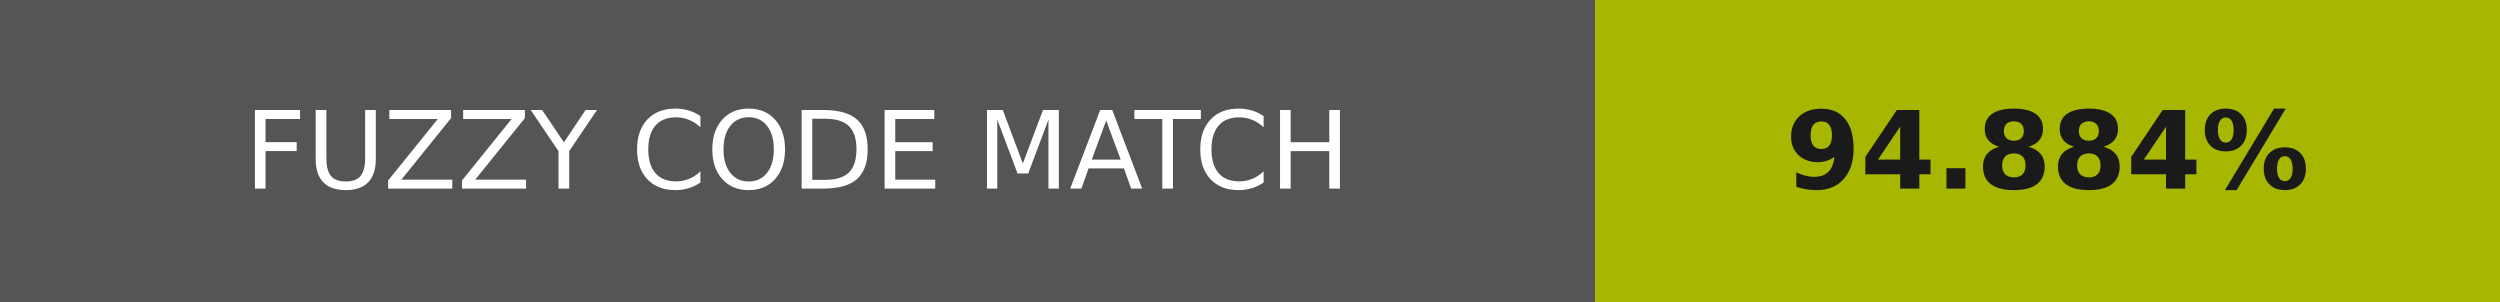
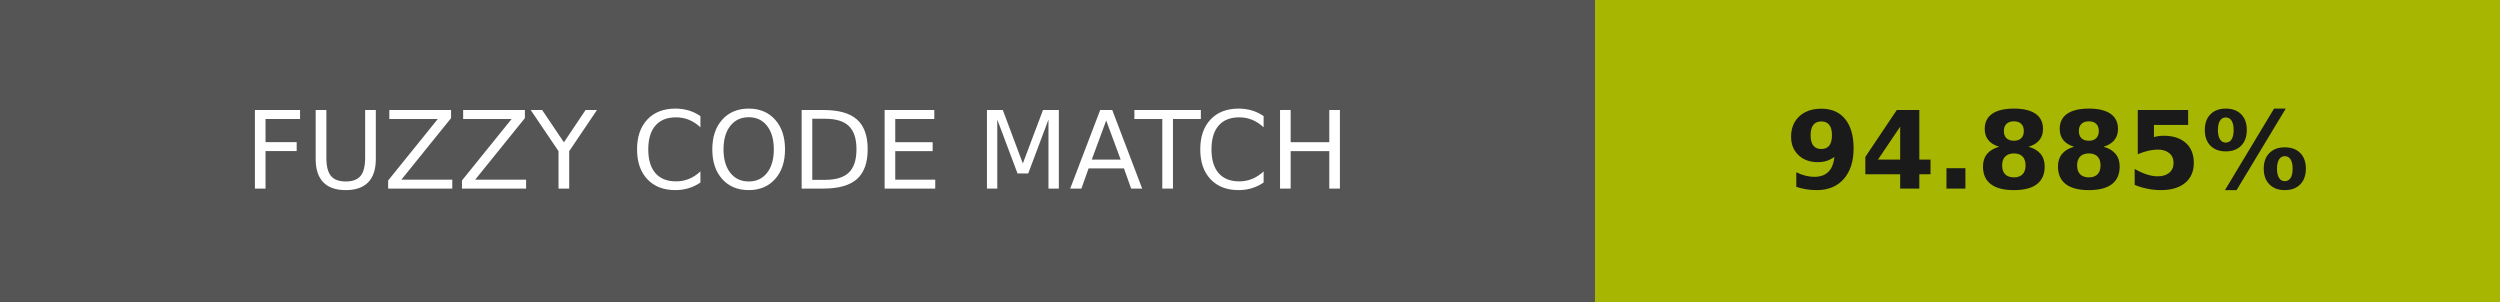
- <svg xmlns="http://www.w3.org/2000/svg" width="232" height="28" role="img" aria-label="FUZZY CODE MATCH: 94.884%">
+ <svg xmlns="http://www.w3.org/2000/svg" width="232" height="28" role="img" aria-label="FUZZY CODE MATCH: 94.885%">
  <g shape-rendering="crispEdges">
    <rect width="148" height="28" fill="#555" />
    <rect x="148" width="84" height="28" fill="#a6b601" />
  </g>
  <g fill="#fff" text-anchor="middle" font-family="Verdana,Geneva,DejaVu Sans,sans-serif" text-rendering="geometricPrecision" font-size="100">
    <text transform="scale(.1)" x="740" y="175" textLength="1240">FUZZY CODE MATCH</text>
-     <text transform="scale(.1)" x="1900" y="175" textLength="597.5" fill="#1a1a1a" font-weight="bold">94.884%</text>
+     <text transform="scale(.1)" x="1900" y="175" textLength="597.5" fill="#1a1a1a" font-weight="bold">94.885%</text>
  </g>
</svg>
